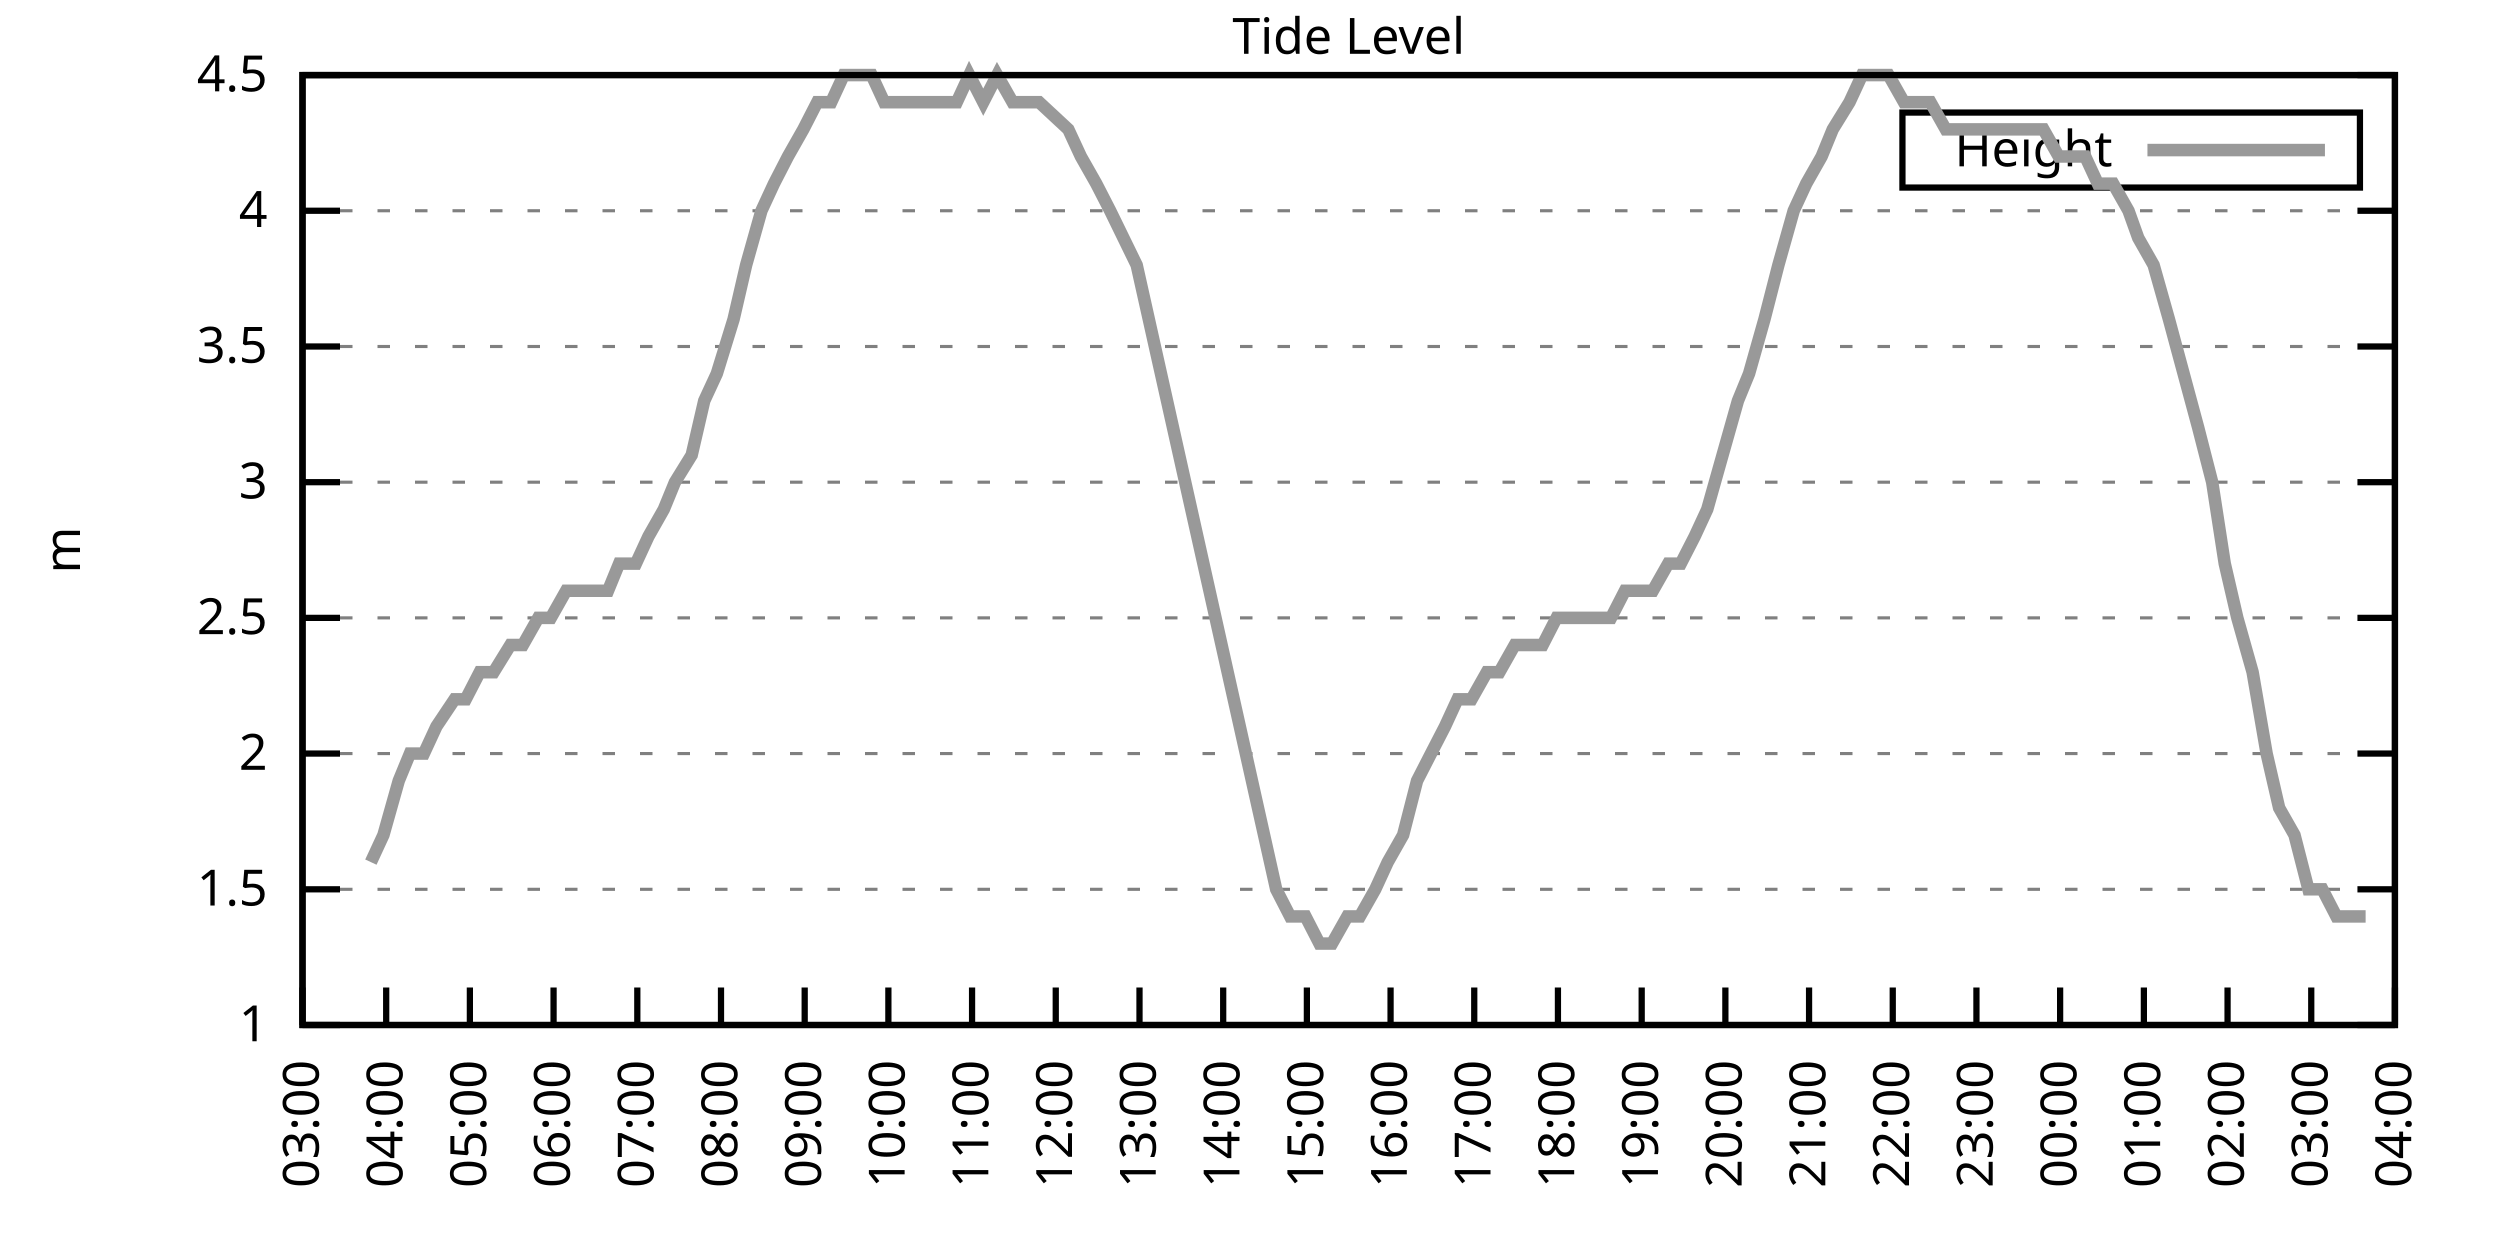
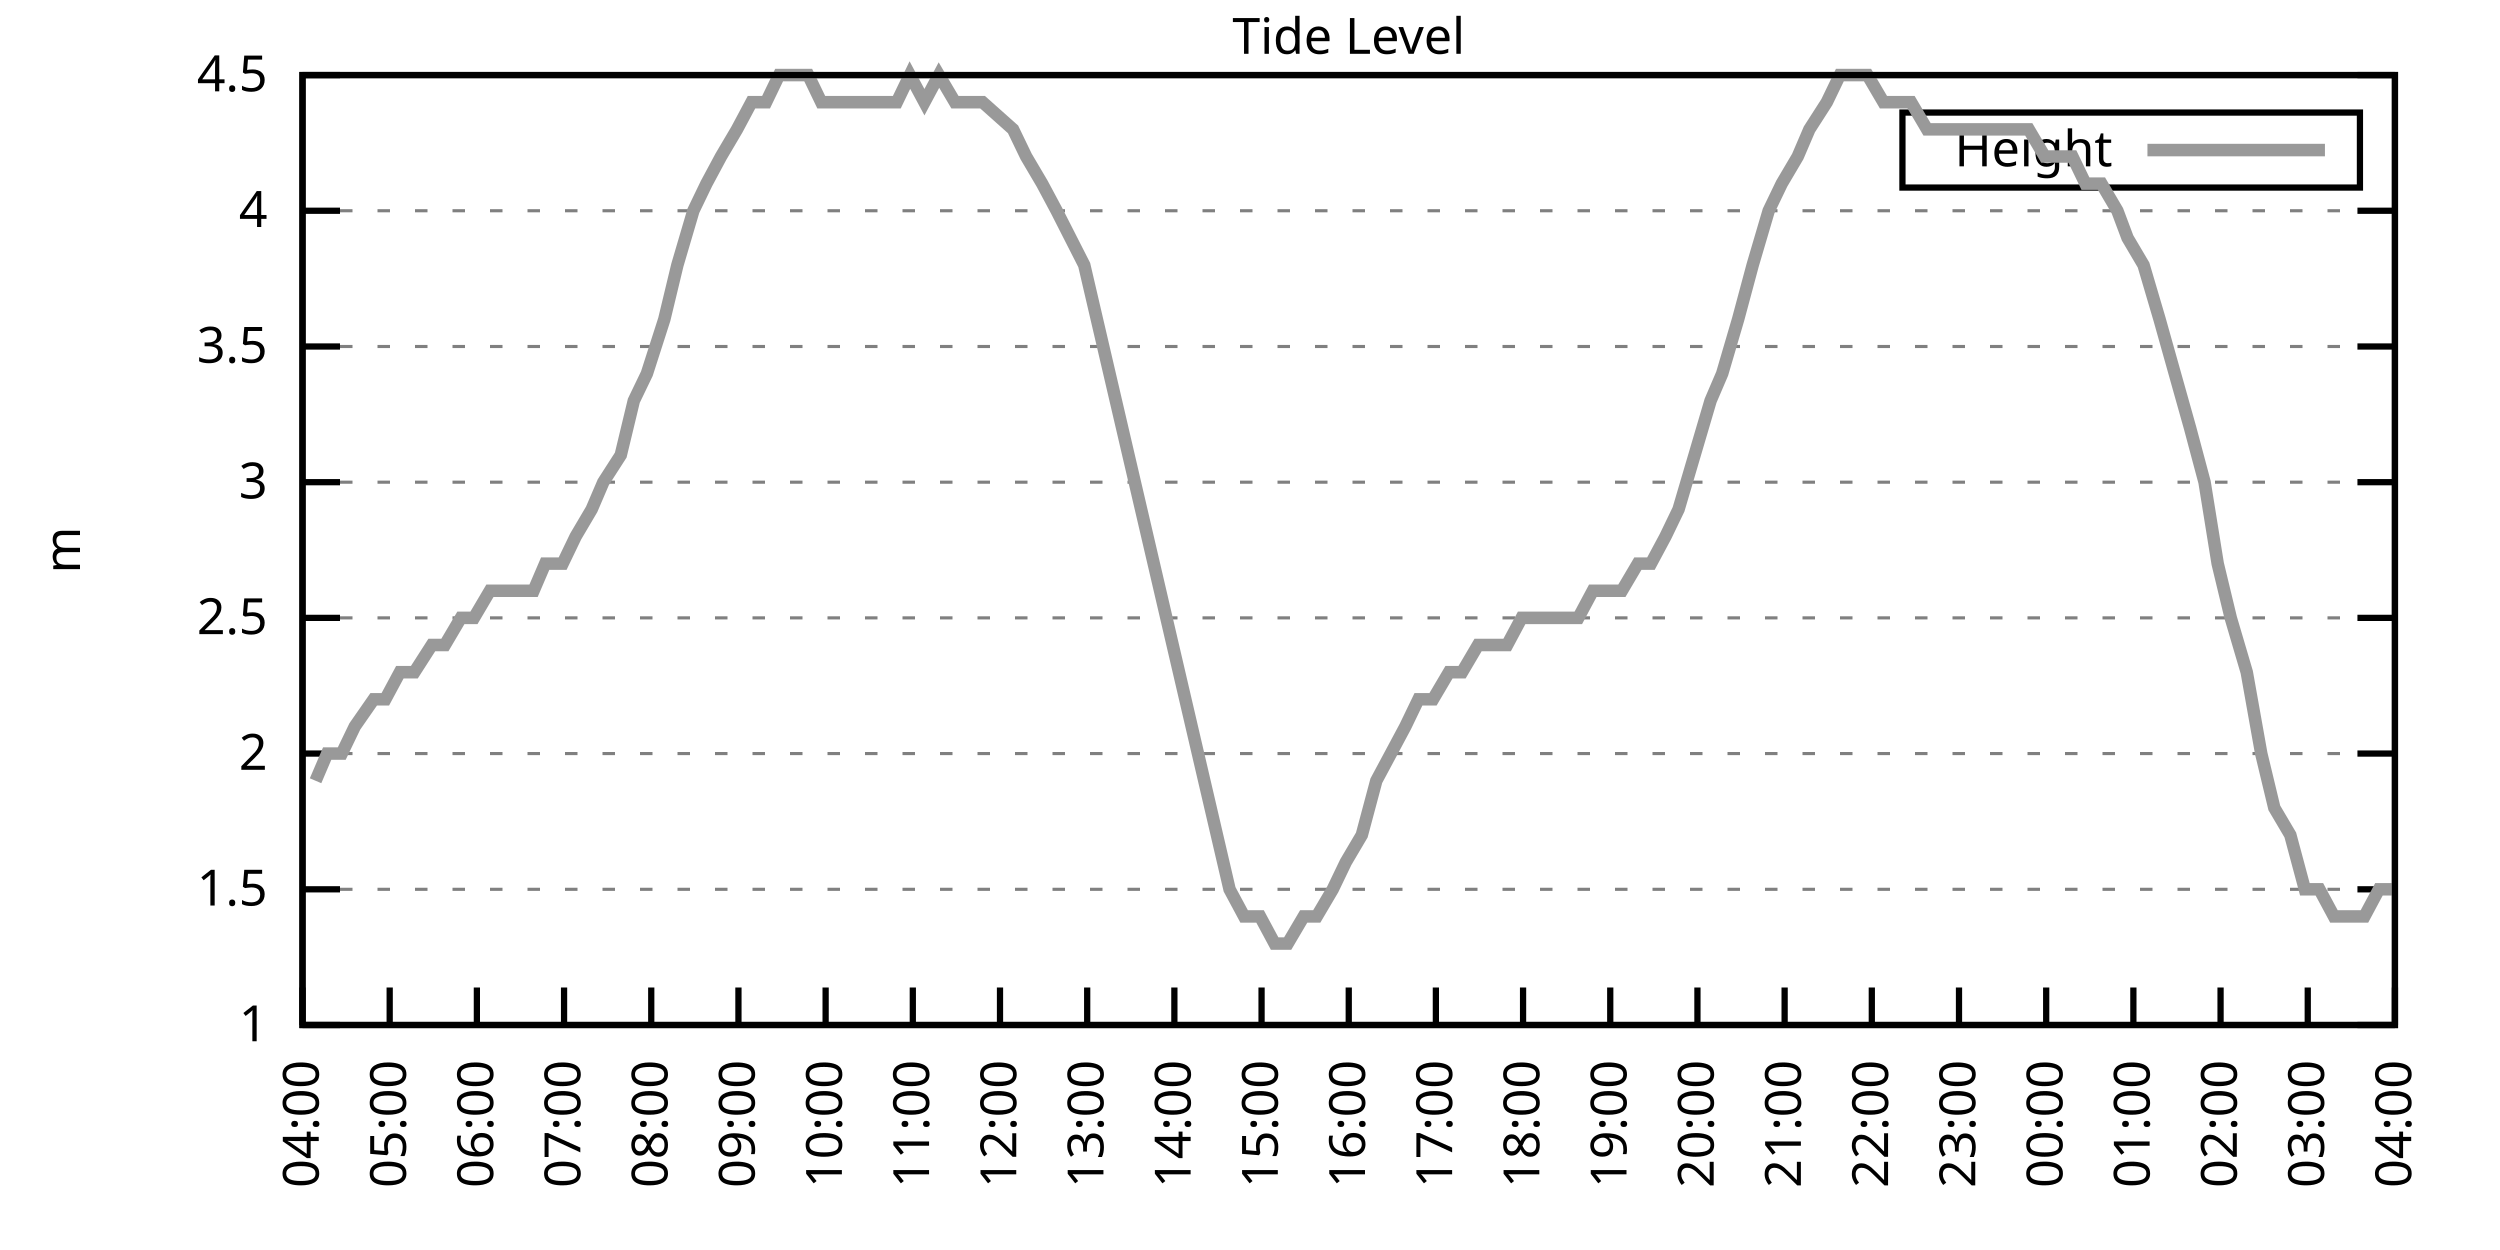
<svg xmlns="http://www.w3.org/2000/svg" xmlns:xlink="http://www.w3.org/1999/xlink" width="400" height="200" viewBox="0 0 400 200">
  <g id="gnuplot_canvas">
    <rect x="0" y="0" width="400" height="200" fill="none" />
    <defs>
      <circle id="gpDot" r="0.5" stroke-width="0.5" stroke="currentColor" />
      <path id="gpPt0" stroke-width="0.333" stroke="currentColor" d="M-1,0 h2 M0,-1 v2" />
      <path id="gpPt1" stroke-width="0.333" stroke="currentColor" d="M-1,-1 L1,1 M1,-1 L-1,1" />
      <path id="gpPt2" stroke-width="0.333" stroke="currentColor" d="M-1,0 L1,0 M0,-1 L0,1 M-1,-1 L1,1 M-1,1 L1,-1" />
      <rect id="gpPt3" stroke-width="0.333" stroke="currentColor" x="-1" y="-1" width="2" height="2" />
      <rect id="gpPt4" stroke-width="0.333" stroke="currentColor" fill="currentColor" x="-1" y="-1" width="2" height="2" />
      <circle id="gpPt5" stroke-width="0.333" stroke="currentColor" cx="0" cy="0" r="1" />
      <use xlink:href="#gpPt5" id="gpPt6" fill="currentColor" stroke="none" />
      <path id="gpPt7" stroke-width="0.333" stroke="currentColor" d="M0,-1.33 L-1.33,0.67 L1.33,0.67 z" />
      <use xlink:href="#gpPt7" id="gpPt8" fill="currentColor" stroke="none" />
      <use xlink:href="#gpPt7" id="gpPt9" stroke="currentColor" transform="rotate(180)" />
      <use xlink:href="#gpPt9" id="gpPt10" fill="currentColor" stroke="none" />
      <use xlink:href="#gpPt3" id="gpPt11" stroke="currentColor" transform="rotate(45)" />
      <use xlink:href="#gpPt11" id="gpPt12" fill="currentColor" stroke="none" />
      <path id="gpPt13" stroke-width="0.333" stroke="currentColor" d="M0,1.330 L1.265,0.411 L0.782,-1.067 L-0.782,-1.076 L-1.265,0.411 z" />
      <use xlink:href="#gpPt13" id="gpPt14" fill="currentColor" stroke="none" />
      <filter id="textbox" filterUnits="objectBoundingBox" x="0" y="0" height="1" width="1">
        <feFlood flood-color="white" flood-opacity="1" result="bgnd" />
        <feComposite in="SourceGraphic" in2="bgnd" operator="atop" />
      </filter>
      <filter id="greybox" filterUnits="objectBoundingBox" x="0" y="0" height="1" width="1">
        <feFlood flood-color="lightgrey" flood-opacity="1" result="grey" />
        <feComposite in="SourceGraphic" in2="grey" operator="atop" />
      </filter>
    </defs>
    <g fill="none" color="white" stroke="currentColor" stroke-width="1.00" stroke-linecap="butt" stroke-linejoin="miter">
</g>
    <g fill="none" color="black" stroke="currentColor" stroke-width="1.00" stroke-linecap="butt" stroke-linejoin="miter">
      <g stroke="none" shape-rendering="crispEdges">
        <polygon fill="rgb(255, 255, 255)" points="48.40,164.00 383.18,164.00 383.18,12.02 48.40,12.02 " />
      </g>
    </g>
    <g fill="none" color="black" stroke="currentColor" stroke-width="1.00" stroke-linecap="butt" stroke-linejoin="miter">
</g>
    <g fill="none" color="black" stroke="black" stroke-width="0.50" stroke-linecap="butt" stroke-linejoin="miter">
</g>
    <g fill="none" color="gray" stroke="currentColor" stroke-width="0.50" stroke-linecap="butt" stroke-linejoin="miter">
      <path stroke="gray" stroke-dasharray="2,4" class="gridline" d="M48.40,164.00 L383.19,164.00  " />
    </g>
    <g fill="none" color="gray" stroke="gray" stroke-width="1.00" stroke-linecap="butt" stroke-linejoin="miter">
</g>
    <g fill="none" color="black" stroke="currentColor" stroke-width="1.00" stroke-linecap="butt" stroke-linejoin="miter">
      <path stroke="black" d="M48.40,164.00 L54.40,164.00 M383.19,164.00 L377.19,164.00  " />
      <g transform="translate(42.80,166.60)" stroke="none" fill="black" font-family="Sans" font-size="8.00" text-anchor="end">
        <text>
          <tspan font-family="Sans"> 1</tspan>
        </text>
      </g>
    </g>
    <g fill="none" color="black" stroke="currentColor" stroke-width="1.00" stroke-linecap="butt" stroke-linejoin="miter">
</g>
    <g fill="none" color="black" stroke="black" stroke-width="0.50" stroke-linecap="butt" stroke-linejoin="miter">
</g>
    <g fill="none" color="gray" stroke="currentColor" stroke-width="0.50" stroke-linecap="butt" stroke-linejoin="miter">
      <path stroke="gray" stroke-dasharray="2,4" class="gridline" d="M48.40,142.29 L383.19,142.29  " />
    </g>
    <g fill="none" color="gray" stroke="gray" stroke-width="1.00" stroke-linecap="butt" stroke-linejoin="miter">
</g>
    <g fill="none" color="black" stroke="currentColor" stroke-width="1.00" stroke-linecap="butt" stroke-linejoin="miter">
      <path stroke="black" d="M48.40,142.29 L54.40,142.29 M383.19,142.29 L377.19,142.29  " />
      <g transform="translate(42.80,144.89)" stroke="none" fill="black" font-family="Sans" font-size="8.00" text-anchor="end">
        <text>
          <tspan font-family="Sans"> 1.5</tspan>
        </text>
      </g>
    </g>
    <g fill="none" color="black" stroke="currentColor" stroke-width="1.00" stroke-linecap="butt" stroke-linejoin="miter">
</g>
    <g fill="none" color="black" stroke="black" stroke-width="0.50" stroke-linecap="butt" stroke-linejoin="miter">
</g>
    <g fill="none" color="gray" stroke="currentColor" stroke-width="0.50" stroke-linecap="butt" stroke-linejoin="miter">
      <path stroke="gray" stroke-dasharray="2,4" class="gridline" d="M48.40,120.57 L383.19,120.57  " />
    </g>
    <g fill="none" color="gray" stroke="gray" stroke-width="1.00" stroke-linecap="butt" stroke-linejoin="miter">
</g>
    <g fill="none" color="black" stroke="currentColor" stroke-width="1.00" stroke-linecap="butt" stroke-linejoin="miter">
      <path stroke="black" d="M48.40,120.57 L54.40,120.57 M383.19,120.57 L377.19,120.57  " />
      <g transform="translate(42.80,123.17)" stroke="none" fill="black" font-family="Sans" font-size="8.00" text-anchor="end">
        <text>
          <tspan font-family="Sans"> 2</tspan>
        </text>
      </g>
    </g>
    <g fill="none" color="black" stroke="currentColor" stroke-width="1.00" stroke-linecap="butt" stroke-linejoin="miter">
</g>
    <g fill="none" color="black" stroke="black" stroke-width="0.50" stroke-linecap="butt" stroke-linejoin="miter">
</g>
    <g fill="none" color="gray" stroke="currentColor" stroke-width="0.50" stroke-linecap="butt" stroke-linejoin="miter">
      <path stroke="gray" stroke-dasharray="2,4" class="gridline" d="M48.40,98.86 L383.19,98.86  " />
    </g>
    <g fill="none" color="gray" stroke="gray" stroke-width="1.00" stroke-linecap="butt" stroke-linejoin="miter">
</g>
    <g fill="none" color="black" stroke="currentColor" stroke-width="1.00" stroke-linecap="butt" stroke-linejoin="miter">
      <path stroke="black" d="M48.40,98.86 L54.40,98.86 M383.19,98.86 L377.19,98.86  " />
      <g transform="translate(42.80,101.46)" stroke="none" fill="black" font-family="Sans" font-size="8.00" text-anchor="end">
        <text>
          <tspan font-family="Sans"> 2.5</tspan>
        </text>
      </g>
    </g>
    <g fill="none" color="black" stroke="currentColor" stroke-width="1.00" stroke-linecap="butt" stroke-linejoin="miter">
</g>
    <g fill="none" color="black" stroke="black" stroke-width="0.50" stroke-linecap="butt" stroke-linejoin="miter">
</g>
    <g fill="none" color="gray" stroke="currentColor" stroke-width="0.50" stroke-linecap="butt" stroke-linejoin="miter">
      <path stroke="gray" stroke-dasharray="2,4" class="gridline" d="M48.40,77.15 L383.19,77.15  " />
    </g>
    <g fill="none" color="gray" stroke="gray" stroke-width="1.00" stroke-linecap="butt" stroke-linejoin="miter">
</g>
    <g fill="none" color="black" stroke="currentColor" stroke-width="1.00" stroke-linecap="butt" stroke-linejoin="miter">
      <path stroke="black" d="M48.40,77.15 L54.40,77.15 M383.19,77.15 L377.19,77.15  " />
      <g transform="translate(42.80,79.75)" stroke="none" fill="black" font-family="Sans" font-size="8.00" text-anchor="end">
        <text>
          <tspan font-family="Sans"> 3</tspan>
        </text>
      </g>
    </g>
    <g fill="none" color="black" stroke="currentColor" stroke-width="1.00" stroke-linecap="butt" stroke-linejoin="miter">
</g>
    <g fill="none" color="black" stroke="black" stroke-width="0.50" stroke-linecap="butt" stroke-linejoin="miter">
</g>
    <g fill="none" color="gray" stroke="currentColor" stroke-width="0.50" stroke-linecap="butt" stroke-linejoin="miter">
      <path stroke="gray" stroke-dasharray="2,4" class="gridline" d="M48.40,55.44 L383.19,55.44  " />
    </g>
    <g fill="none" color="gray" stroke="gray" stroke-width="1.00" stroke-linecap="butt" stroke-linejoin="miter">
</g>
    <g fill="none" color="black" stroke="currentColor" stroke-width="1.00" stroke-linecap="butt" stroke-linejoin="miter">
      <path stroke="black" d="M48.40,55.44 L54.40,55.44 M383.19,55.44 L377.19,55.44  " />
      <g transform="translate(42.80,58.04)" stroke="none" fill="black" font-family="Sans" font-size="8.00" text-anchor="end">
        <text>
          <tspan font-family="Sans"> 3.5</tspan>
        </text>
      </g>
    </g>
    <g fill="none" color="black" stroke="currentColor" stroke-width="1.00" stroke-linecap="butt" stroke-linejoin="miter">
</g>
    <g fill="none" color="black" stroke="black" stroke-width="0.50" stroke-linecap="butt" stroke-linejoin="miter">
</g>
    <g fill="none" color="gray" stroke="currentColor" stroke-width="0.50" stroke-linecap="butt" stroke-linejoin="miter">
      <path stroke="gray" stroke-dasharray="2,4" class="gridline" d="M48.40,33.72 L383.19,33.72  " />
    </g>
    <g fill="none" color="gray" stroke="gray" stroke-width="1.00" stroke-linecap="butt" stroke-linejoin="miter">
</g>
    <g fill="none" color="black" stroke="currentColor" stroke-width="1.00" stroke-linecap="butt" stroke-linejoin="miter">
      <path stroke="black" d="M48.40,33.72 L54.40,33.72 M383.19,33.72 L377.19,33.72  " />
      <g transform="translate(42.80,36.32)" stroke="none" fill="black" font-family="Sans" font-size="8.00" text-anchor="end">
        <text>
          <tspan font-family="Sans"> 4</tspan>
        </text>
      </g>
    </g>
    <g fill="none" color="black" stroke="currentColor" stroke-width="1.00" stroke-linecap="butt" stroke-linejoin="miter">
</g>
    <g fill="none" color="black" stroke="black" stroke-width="0.50" stroke-linecap="butt" stroke-linejoin="miter">
</g>
    <g fill="none" color="gray" stroke="currentColor" stroke-width="0.50" stroke-linecap="butt" stroke-linejoin="miter">
      <path stroke="gray" stroke-dasharray="2,4" class="gridline" d="M48.40,12.01 L383.19,12.01  " />
    </g>
    <g fill="none" color="gray" stroke="gray" stroke-width="1.00" stroke-linecap="butt" stroke-linejoin="miter">
</g>
    <g fill="none" color="black" stroke="currentColor" stroke-width="1.00" stroke-linecap="butt" stroke-linejoin="miter">
      <path stroke="black" d="M48.40,12.01 L54.40,12.01 M383.19,12.01 L377.19,12.01  " />
      <g transform="translate(42.80,14.61)" stroke="none" fill="black" font-family="Sans" font-size="8.00" text-anchor="end">
        <text>
          <tspan font-family="Sans"> 4.5</tspan>
        </text>
      </g>
    </g>
    <g fill="none" color="black" stroke="currentColor" stroke-width="1.00" stroke-linecap="butt" stroke-linejoin="miter">
      <path stroke="black" d="M48.40,164.00 L48.40,158.00  " />
      <g transform="translate(51.00,169.60) rotate(270.00)" stroke="none" fill="black" font-family="Sans" font-size="8.00" text-anchor="end">
        <text>
-           <tspan font-family="Sans">03:00</tspan>
-         </text>
-       </g>
-     </g>
-     <g fill="none" color="black" stroke="currentColor" stroke-width="1.00" stroke-linecap="butt" stroke-linejoin="miter">
-       <path stroke="black" d="M61.79,164.00 L61.79,158.00  " />
-       <g transform="translate(64.39,169.60) rotate(270.00)" stroke="none" fill="black" font-family="Sans" font-size="8.00" text-anchor="end">
-         <text>
          <tspan font-family="Sans">04:00</tspan>
        </text>
      </g>
    </g>
    <g fill="none" color="black" stroke="currentColor" stroke-width="1.00" stroke-linecap="butt" stroke-linejoin="miter">
-       <path stroke="black" d="M75.18,164.00 L75.18,158.00  " />
-       <g transform="translate(77.78,169.60) rotate(270.00)" stroke="none" fill="black" font-family="Sans" font-size="8.00" text-anchor="end">
+       <path stroke="black" d="M62.35,164.00 L62.35,158.00  " />
+       <g transform="translate(64.95,169.60) rotate(270.00)" stroke="none" fill="black" font-family="Sans" font-size="8.00" text-anchor="end">
        <text>
          <tspan font-family="Sans">05:00</tspan>
        </text>
      </g>
    </g>
    <g fill="none" color="black" stroke="currentColor" stroke-width="1.00" stroke-linecap="butt" stroke-linejoin="miter">
-       <path stroke="black" d="M88.57,164.00 L88.57,158.00  " />
-       <g transform="translate(91.17,169.60) rotate(270.00)" stroke="none" fill="black" font-family="Sans" font-size="8.00" text-anchor="end">
+       <path stroke="black" d="M76.30,164.00 L76.30,158.00  " />
+       <g transform="translate(78.90,169.60) rotate(270.00)" stroke="none" fill="black" font-family="Sans" font-size="8.00" text-anchor="end">
        <text>
          <tspan font-family="Sans">06:00</tspan>
        </text>
      </g>
    </g>
    <g fill="none" color="black" stroke="currentColor" stroke-width="1.00" stroke-linecap="butt" stroke-linejoin="miter">
-       <path stroke="black" d="M101.97,164.00 L101.97,158.00  " />
-       <g transform="translate(104.57,169.60) rotate(270.00)" stroke="none" fill="black" font-family="Sans" font-size="8.00" text-anchor="end">
+       <path stroke="black" d="M90.25,164.00 L90.25,158.00  " />
+       <g transform="translate(92.85,169.60) rotate(270.00)" stroke="none" fill="black" font-family="Sans" font-size="8.00" text-anchor="end">
        <text>
          <tspan font-family="Sans">07:00</tspan>
        </text>
      </g>
    </g>
    <g fill="none" color="black" stroke="currentColor" stroke-width="1.00" stroke-linecap="butt" stroke-linejoin="miter">
-       <path stroke="black" d="M115.36,164.00 L115.36,158.00  " />
-       <g transform="translate(117.96,169.60) rotate(270.00)" stroke="none" fill="black" font-family="Sans" font-size="8.00" text-anchor="end">
+       <path stroke="black" d="M104.20,164.00 L104.20,158.00  " />
+       <g transform="translate(106.80,169.60) rotate(270.00)" stroke="none" fill="black" font-family="Sans" font-size="8.00" text-anchor="end">
        <text>
          <tspan font-family="Sans">08:00</tspan>
        </text>
      </g>
    </g>
    <g fill="none" color="black" stroke="currentColor" stroke-width="1.00" stroke-linecap="butt" stroke-linejoin="miter">
-       <path stroke="black" d="M128.75,164.00 L128.75,158.00  " />
-       <g transform="translate(131.35,169.60) rotate(270.00)" stroke="none" fill="black" font-family="Sans" font-size="8.00" text-anchor="end">
+       <path stroke="black" d="M118.15,164.00 L118.15,158.00  " />
+       <g transform="translate(120.75,169.60) rotate(270.00)" stroke="none" fill="black" font-family="Sans" font-size="8.00" text-anchor="end">
        <text>
          <tspan font-family="Sans">09:00</tspan>
        </text>
      </g>
    </g>
    <g fill="none" color="black" stroke="currentColor" stroke-width="1.00" stroke-linecap="butt" stroke-linejoin="miter">
-       <path stroke="black" d="M142.14,164.00 L142.14,158.00  " />
-       <g transform="translate(144.74,169.60) rotate(270.00)" stroke="none" fill="black" font-family="Sans" font-size="8.00" text-anchor="end">
+       <path stroke="black" d="M132.10,164.00 L132.10,158.00  " />
+       <g transform="translate(134.70,169.60) rotate(270.00)" stroke="none" fill="black" font-family="Sans" font-size="8.00" text-anchor="end">
        <text>
          <tspan font-family="Sans">10:00</tspan>
        </text>
      </g>
    </g>
    <g fill="none" color="black" stroke="currentColor" stroke-width="1.00" stroke-linecap="butt" stroke-linejoin="miter">
-       <path stroke="black" d="M155.53,164.00 L155.53,158.00  " />
-       <g transform="translate(158.13,169.60) rotate(270.00)" stroke="none" fill="black" font-family="Sans" font-size="8.00" text-anchor="end">
+       <path stroke="black" d="M146.05,164.00 L146.05,158.00  " />
+       <g transform="translate(148.65,169.60) rotate(270.00)" stroke="none" fill="black" font-family="Sans" font-size="8.00" text-anchor="end">
        <text>
          <tspan font-family="Sans">11:00</tspan>
        </text>
      </g>
    </g>
    <g fill="none" color="black" stroke="currentColor" stroke-width="1.00" stroke-linecap="butt" stroke-linejoin="miter">
-       <path stroke="black" d="M168.92,164.00 L168.92,158.00  " />
-       <g transform="translate(171.52,169.60) rotate(270.00)" stroke="none" fill="black" font-family="Sans" font-size="8.00" text-anchor="end">
+       <path stroke="black" d="M160.00,164.00 L160.00,158.00  " />
+       <g transform="translate(162.60,169.60) rotate(270.00)" stroke="none" fill="black" font-family="Sans" font-size="8.00" text-anchor="end">
        <text>
          <tspan font-family="Sans">12:00</tspan>
        </text>
      </g>
    </g>
    <g fill="none" color="black" stroke="currentColor" stroke-width="1.00" stroke-linecap="butt" stroke-linejoin="miter">
-       <path stroke="black" d="M182.32,164.00 L182.32,158.00  " />
-       <g transform="translate(184.92,169.60) rotate(270.00)" stroke="none" fill="black" font-family="Sans" font-size="8.00" text-anchor="end">
+       <path stroke="black" d="M173.95,164.00 L173.95,158.00  " />
+       <g transform="translate(176.55,169.60) rotate(270.00)" stroke="none" fill="black" font-family="Sans" font-size="8.00" text-anchor="end">
        <text>
          <tspan font-family="Sans">13:00</tspan>
        </text>
      </g>
    </g>
    <g fill="none" color="black" stroke="currentColor" stroke-width="1.00" stroke-linecap="butt" stroke-linejoin="miter">
-       <path stroke="black" d="M195.71,164.00 L195.71,158.00  " />
-       <g transform="translate(198.31,169.60) rotate(270.00)" stroke="none" fill="black" font-family="Sans" font-size="8.00" text-anchor="end">
+       <path stroke="black" d="M187.90,164.00 L187.90,158.00  " />
+       <g transform="translate(190.50,169.60) rotate(270.00)" stroke="none" fill="black" font-family="Sans" font-size="8.00" text-anchor="end">
        <text>
          <tspan font-family="Sans">14:00</tspan>
        </text>
      </g>
    </g>
    <g fill="none" color="black" stroke="currentColor" stroke-width="1.00" stroke-linecap="butt" stroke-linejoin="miter">
-       <path stroke="black" d="M209.10,164.00 L209.10,158.00  " />
-       <g transform="translate(211.70,169.60) rotate(270.00)" stroke="none" fill="black" font-family="Sans" font-size="8.00" text-anchor="end">
+       <path stroke="black" d="M201.85,164.00 L201.85,158.00  " />
+       <g transform="translate(204.45,169.60) rotate(270.00)" stroke="none" fill="black" font-family="Sans" font-size="8.00" text-anchor="end">
        <text>
          <tspan font-family="Sans">15:00</tspan>
        </text>
      </g>
    </g>
    <g fill="none" color="black" stroke="currentColor" stroke-width="1.00" stroke-linecap="butt" stroke-linejoin="miter">
-       <path stroke="black" d="M222.49,164.00 L222.49,158.00  " />
-       <g transform="translate(225.09,169.60) rotate(270.00)" stroke="none" fill="black" font-family="Sans" font-size="8.00" text-anchor="end">
+       <path stroke="black" d="M215.80,164.00 L215.80,158.00  " />
+       <g transform="translate(218.40,169.60) rotate(270.00)" stroke="none" fill="black" font-family="Sans" font-size="8.00" text-anchor="end">
        <text>
          <tspan font-family="Sans">16:00</tspan>
        </text>
      </g>
    </g>
    <g fill="none" color="black" stroke="currentColor" stroke-width="1.00" stroke-linecap="butt" stroke-linejoin="miter">
-       <path stroke="black" d="M235.88,164.00 L235.88,158.00  " />
-       <g transform="translate(238.48,169.60) rotate(270.00)" stroke="none" fill="black" font-family="Sans" font-size="8.00" text-anchor="end">
+       <path stroke="black" d="M229.74,164.00 L229.74,158.00  " />
+       <g transform="translate(232.34,169.60) rotate(270.00)" stroke="none" fill="black" font-family="Sans" font-size="8.00" text-anchor="end">
        <text>
          <tspan font-family="Sans">17:00</tspan>
        </text>
      </g>
    </g>
    <g fill="none" color="black" stroke="currentColor" stroke-width="1.00" stroke-linecap="butt" stroke-linejoin="miter">
-       <path stroke="black" d="M249.27,164.00 L249.27,158.00  " />
-       <g transform="translate(251.87,169.60) rotate(270.00)" stroke="none" fill="black" font-family="Sans" font-size="8.00" text-anchor="end">
+       <path stroke="black" d="M243.69,164.00 L243.69,158.00  " />
+       <g transform="translate(246.29,169.60) rotate(270.00)" stroke="none" fill="black" font-family="Sans" font-size="8.00" text-anchor="end">
        <text>
          <tspan font-family="Sans">18:00</tspan>
        </text>
      </g>
    </g>
    <g fill="none" color="black" stroke="currentColor" stroke-width="1.00" stroke-linecap="butt" stroke-linejoin="miter">
-       <path stroke="black" d="M262.67,164.00 L262.67,158.00  " />
-       <g transform="translate(265.27,169.60) rotate(270.00)" stroke="none" fill="black" font-family="Sans" font-size="8.00" text-anchor="end">
+       <path stroke="black" d="M257.64,164.00 L257.64,158.00  " />
+       <g transform="translate(260.24,169.60) rotate(270.00)" stroke="none" fill="black" font-family="Sans" font-size="8.00" text-anchor="end">
        <text>
          <tspan font-family="Sans">19:00</tspan>
        </text>
      </g>
    </g>
    <g fill="none" color="black" stroke="currentColor" stroke-width="1.00" stroke-linecap="butt" stroke-linejoin="miter">
-       <path stroke="black" d="M276.06,164.00 L276.06,158.00  " />
-       <g transform="translate(278.66,169.60) rotate(270.00)" stroke="none" fill="black" font-family="Sans" font-size="8.00" text-anchor="end">
+       <path stroke="black" d="M271.59,164.00 L271.59,158.00  " />
+       <g transform="translate(274.19,169.60) rotate(270.00)" stroke="none" fill="black" font-family="Sans" font-size="8.00" text-anchor="end">
        <text>
          <tspan font-family="Sans">20:00</tspan>
        </text>
      </g>
    </g>
    <g fill="none" color="black" stroke="currentColor" stroke-width="1.00" stroke-linecap="butt" stroke-linejoin="miter">
-       <path stroke="black" d="M289.45,164.00 L289.45,158.00  " />
-       <g transform="translate(292.05,169.60) rotate(270.00)" stroke="none" fill="black" font-family="Sans" font-size="8.00" text-anchor="end">
+       <path stroke="black" d="M285.54,164.00 L285.54,158.00  " />
+       <g transform="translate(288.14,169.60) rotate(270.00)" stroke="none" fill="black" font-family="Sans" font-size="8.00" text-anchor="end">
        <text>
          <tspan font-family="Sans">21:00</tspan>
        </text>
      </g>
    </g>
    <g fill="none" color="black" stroke="currentColor" stroke-width="1.00" stroke-linecap="butt" stroke-linejoin="miter">
-       <path stroke="black" d="M302.84,164.00 L302.84,158.00  " />
-       <g transform="translate(305.44,169.60) rotate(270.00)" stroke="none" fill="black" font-family="Sans" font-size="8.00" text-anchor="end">
+       <path stroke="black" d="M299.49,164.00 L299.49,158.00  " />
+       <g transform="translate(302.09,169.60) rotate(270.00)" stroke="none" fill="black" font-family="Sans" font-size="8.00" text-anchor="end">
        <text>
          <tspan font-family="Sans">22:00</tspan>
        </text>
      </g>
    </g>
    <g fill="none" color="black" stroke="currentColor" stroke-width="1.00" stroke-linecap="butt" stroke-linejoin="miter">
-       <path stroke="black" d="M316.23,164.00 L316.23,158.00  " />
-       <g transform="translate(318.83,169.60) rotate(270.00)" stroke="none" fill="black" font-family="Sans" font-size="8.00" text-anchor="end">
+       <path stroke="black" d="M313.44,164.00 L313.44,158.00  " />
+       <g transform="translate(316.04,169.60) rotate(270.00)" stroke="none" fill="black" font-family="Sans" font-size="8.00" text-anchor="end">
        <text>
          <tspan font-family="Sans">23:00</tspan>
        </text>
      </g>
    </g>
    <g fill="none" color="black" stroke="currentColor" stroke-width="1.00" stroke-linecap="butt" stroke-linejoin="miter">
-       <path stroke="black" d="M329.62,164.00 L329.62,158.00  " />
-       <g transform="translate(332.22,169.60) rotate(270.00)" stroke="none" fill="black" font-family="Sans" font-size="8.00" text-anchor="end">
+       <path stroke="black" d="M327.39,164.00 L327.39,158.00  " />
+       <g transform="translate(329.99,169.60) rotate(270.00)" stroke="none" fill="black" font-family="Sans" font-size="8.00" text-anchor="end">
        <text>
          <tspan font-family="Sans">00:00</tspan>
        </text>
      </g>
    </g>
    <g fill="none" color="black" stroke="currentColor" stroke-width="1.00" stroke-linecap="butt" stroke-linejoin="miter">
-       <path stroke="black" d="M343.02,164.00 L343.02,158.00  " />
-       <g transform="translate(345.62,169.60) rotate(270.00)" stroke="none" fill="black" font-family="Sans" font-size="8.00" text-anchor="end">
+       <path stroke="black" d="M341.34,164.00 L341.34,158.00  " />
+       <g transform="translate(343.94,169.60) rotate(270.00)" stroke="none" fill="black" font-family="Sans" font-size="8.00" text-anchor="end">
        <text>
          <tspan font-family="Sans">01:00</tspan>
        </text>
      </g>
    </g>
    <g fill="none" color="black" stroke="currentColor" stroke-width="1.00" stroke-linecap="butt" stroke-linejoin="miter">
-       <path stroke="black" d="M356.41,164.00 L356.41,158.00  " />
-       <g transform="translate(359.01,169.60) rotate(270.00)" stroke="none" fill="black" font-family="Sans" font-size="8.00" text-anchor="end">
+       <path stroke="black" d="M355.29,164.00 L355.29,158.00  " />
+       <g transform="translate(357.89,169.60) rotate(270.00)" stroke="none" fill="black" font-family="Sans" font-size="8.00" text-anchor="end">
        <text>
          <tspan font-family="Sans">02:00</tspan>
        </text>
      </g>
    </g>
    <g fill="none" color="black" stroke="currentColor" stroke-width="1.00" stroke-linecap="butt" stroke-linejoin="miter">
-       <path stroke="black" d="M369.80,164.00 L369.80,158.00  " />
-       <g transform="translate(372.40,169.60) rotate(270.00)" stroke="none" fill="black" font-family="Sans" font-size="8.00" text-anchor="end">
+       <path stroke="black" d="M369.24,164.00 L369.24,158.00  " />
+       <g transform="translate(371.84,169.60) rotate(270.00)" stroke="none" fill="black" font-family="Sans" font-size="8.00" text-anchor="end">
        <text>
          <tspan font-family="Sans">03:00</tspan>
        </text>
      </g>
    </g>
    <g fill="none" color="black" stroke="currentColor" stroke-width="1.00" stroke-linecap="butt" stroke-linejoin="miter">
      <path stroke="black" d="M383.19,164.00 L383.19,158.00  " />
      <g transform="translate(385.79,169.60) rotate(270.00)" stroke="none" fill="black" font-family="Sans" font-size="8.00" text-anchor="end">
        <text>
          <tspan font-family="Sans">04:00</tspan>
        </text>
      </g>
    </g>
    <g fill="none" color="black" stroke="currentColor" stroke-width="1.00" stroke-linecap="butt" stroke-linejoin="miter">
</g>
    <g fill="none" color="black" stroke="currentColor" stroke-width="1.00" stroke-linecap="butt" stroke-linejoin="miter">
      <path stroke="black" d="M48.40,12.01 L48.40,164.00 L383.19,164.00 L383.19,12.01 L48.40,12.01 Z  " />
    </g>
    <g fill="none" color="black" stroke="currentColor" stroke-width="1.00" stroke-linecap="butt" stroke-linejoin="miter">
</g>
    <g fill="none" color="black" stroke="currentColor" stroke-width="1.00" stroke-linecap="butt" stroke-linejoin="miter">
      <path stroke="black" d="M304.39,30.01 L304.39,18.01 L377.59,18.01 L377.59,30.01 L304.39,30.01 Z  " />
    </g>
    <g id="Tide_level_plot_1">
      <g fill="none" color="white" stroke="black" stroke-width="2.00" stroke-linecap="butt" stroke-linejoin="miter">
</g>
      <g fill="none" color="black" stroke="currentColor" stroke-width="2.00" stroke-linecap="butt" stroke-linejoin="miter">
        <g transform="translate(337.99,26.61)" stroke="none" fill="black" font-family="Sans" font-size="8.00" text-anchor="end">
          <text>
            <tspan font-family="Sans">Height</tspan>
          </text>
        </g>
      </g>
      <g fill="none" color="black" stroke="currentColor" stroke-width="2.00" stroke-linecap="butt" stroke-linejoin="miter">
-         <path stroke="rgb(153, 153, 153)" d="M343.59,24.01 L371.99,24.01 M59.34,137.94 L61.35,133.60 L63.80,124.92 L65.59,120.57 L67.82,120.57 L69.83,116.23   L72.73,111.89 L74.51,111.89 L76.75,107.55 L78.98,107.55 L81.66,103.20 L83.66,103.20 L86.12,98.86 L88.13,98.86   L90.58,94.52 L92.82,94.52 L94.60,94.52 L97.28,94.52 L99.06,90.18 L101.74,90.18 L103.75,85.83 L106.21,81.49   L107.99,77.15 L110.67,72.81 L112.68,64.12 L114.69,59.78 L117.37,51.09 L119.38,42.41 L121.83,33.72 L123.84,29.38   L126.07,25.04 L128.53,20.70 L130.76,16.35 L132.99,16.35 L135.00,12.01 L137.45,12.01 L139.46,12.01 L141.47,16.35   L144.15,16.35 L145.94,16.35 L148.61,16.35 L150.40,16.35 L153.08,16.35 L155.09,12.01 L157.32,16.35 L159.55,12.01   L162.01,16.35 L164.24,16.35 L166.25,16.35 L170.93,20.70 L172.94,25.04 L175.40,29.38 L177.63,33.72 L181.87,42.41   L204.19,142.29 L206.42,146.63 L208.88,146.63 L211.11,150.97 L213.12,150.97 L215.57,146.63 L217.58,146.63 L220.04,142.29   L222.04,137.94 L224.50,133.60 L226.73,124.92 L228.96,120.57 L231.20,116.23 L233.20,111.89 L235.44,111.89 L237.89,107.55   L239.90,107.55 L242.36,103.20 L244.59,103.20 L246.82,103.20 L249.05,98.86 L250.84,98.86 L253.29,98.86 L255.75,98.86   L257.76,98.86 L259.99,94.52 L262.44,94.52 L264.45,94.52 L266.91,90.18 L268.92,90.18 L271.15,85.83 L273.16,81.49   L275.61,72.81 L278.07,64.12 L279.85,59.78 L282.31,51.09 L284.54,42.41 L286.99,33.72 L289.00,29.38 L291.46,25.04   L293.24,20.70 L295.92,16.35 L297.93,12.01 L300.16,12.01 L302.17,12.01 L304.63,16.35 L307.08,16.35 L308.87,16.35   L311.32,20.70 L313.55,20.70 L316.01,20.70 L318.02,20.70 L320.25,20.70 L322.48,20.70 L324.94,20.70 L326.95,20.70   L329.40,25.04 L331.41,25.04 L333.64,25.04 L335.65,29.38 L338.10,29.38 L340.56,33.72 L342.12,38.07 L344.58,42.41   L347.03,51.09 L351.72,68.46 L353.95,77.15 L355.96,90.18 L357.97,98.86 L360.42,107.55 L362.66,120.57 L364.66,129.26   L367.12,133.60 L369.35,142.29 L371.58,142.29 L373.82,146.63 L375.82,146.63 L378.50,146.63  " />
+         <path stroke="rgb(153, 153, 153)" d="M343.59,24.01 L371.99,24.01 M50.49,124.92 L52.35,120.57 L54.68,120.57 L56.77,116.23 L59.79,111.89 L61.65,111.89   L63.98,107.55 L66.30,107.55 L69.09,103.20 L71.18,103.20 L73.74,98.86 L75.83,98.86 L78.39,94.52 L80.72,94.52   L82.58,94.52 L85.37,94.52 L87.23,90.18 L90.02,90.18 L92.11,85.83 L94.67,81.49 L96.53,77.15 L99.32,72.81   L101.41,64.12 L103.50,59.78 L106.29,51.09 L108.38,42.41 L110.94,33.72 L113.03,29.38 L115.36,25.04 L117.92,20.70   L120.24,16.35 L122.57,16.35 L124.66,12.01 L127.22,12.01 L129.31,12.01 L131.40,16.35 L134.19,16.35 L136.05,16.35   L138.84,16.35 L140.70,16.35 L143.49,16.35 L145.58,12.01 L147.91,16.35 L150.23,12.01 L152.79,16.35 L155.11,16.35   L157.21,16.35 L162.09,20.70 L164.18,25.04 L166.74,29.38 L169.06,33.72 L173.48,42.41 L196.73,142.29 L199.06,146.63   L201.61,146.63 L203.94,150.97 L206.03,150.97 L208.59,146.63 L210.68,146.63 L213.24,142.29 L215.33,137.94 L217.89,133.60   L220.21,124.92 L222.54,120.57 L224.86,116.23 L226.95,111.89 L229.28,111.89 L231.84,107.55 L233.93,107.55 L236.49,103.20   L238.81,103.20 L241.14,103.20 L243.46,98.86 L245.32,98.86 L247.88,98.86 L250.44,98.86 L252.53,98.86 L254.85,94.52   L257.41,94.52 L259.50,94.52 L262.06,90.18 L264.15,90.18 L266.48,85.83 L268.57,81.49 L271.13,72.81 L273.69,64.12   L275.55,59.78 L278.10,51.09 L280.43,42.41 L282.99,33.72 L285.08,29.38 L287.64,25.04 L289.50,20.70 L292.29,16.35   L294.38,12.01 L296.70,12.01 L298.80,12.01 L301.35,16.35 L303.91,16.35 L305.77,16.35 L308.33,20.70 L310.65,20.70   L313.21,20.70 L315.30,20.70 L317.63,20.70 L319.95,20.70 L322.51,20.70 L324.60,20.70 L327.16,25.04 L329.25,25.04   L331.58,25.04 L333.67,29.38 L336.23,29.38 L338.78,33.72 L340.41,38.07 L342.97,42.41 L345.53,51.09 L350.41,68.46   L352.73,77.15 L354.83,90.18 L356.92,98.86 L359.48,107.55 L361.80,120.57 L363.89,129.26 L366.45,133.60 L368.78,142.29   L371.10,142.29 L373.43,146.63 L375.52,146.63 L378.31,146.63 L380.63,142.29 L382.73,142.29  " />
      </g>
    </g>
    <g fill="none" color="black" stroke="currentColor" stroke-width="2.00" stroke-linecap="butt" stroke-linejoin="miter">
</g>
    <g fill="none" color="black" stroke="black" stroke-width="1.00" stroke-linecap="butt" stroke-linejoin="miter">
</g>
    <g fill="none" color="black" stroke="currentColor" stroke-width="1.00" stroke-linecap="butt" stroke-linejoin="miter">
      <path stroke="black" d="M48.40,12.01 L48.40,164.00 L383.19,164.00 L383.19,12.01 L48.40,12.01 Z  " />
      <g transform="translate(12.80,88.01) rotate(270.00)" stroke="none" fill="black" font-family="Sans" font-size="8.00" text-anchor="middle">
        <text>
          <tspan font-family="Sans">m</tspan>
        </text>
      </g>
    </g>
    <g fill="none" color="black" stroke="currentColor" stroke-width="1.00" stroke-linecap="butt" stroke-linejoin="miter">
</g>
    <g fill="none" color="black" stroke="currentColor" stroke-width="1.00" stroke-linecap="butt" stroke-linejoin="miter">
      <g transform="translate(215.79,8.61)" stroke="none" fill="black" font-family="Sans" font-size="8.00" text-anchor="middle">
        <text>
          <tspan font-family="Sans">Tide Level</tspan>
        </text>
      </g>
    </g>
    <g fill="none" color="black" stroke="currentColor" stroke-width="1.00" stroke-linecap="butt" stroke-linejoin="miter">
</g>
  </g>
</svg>
